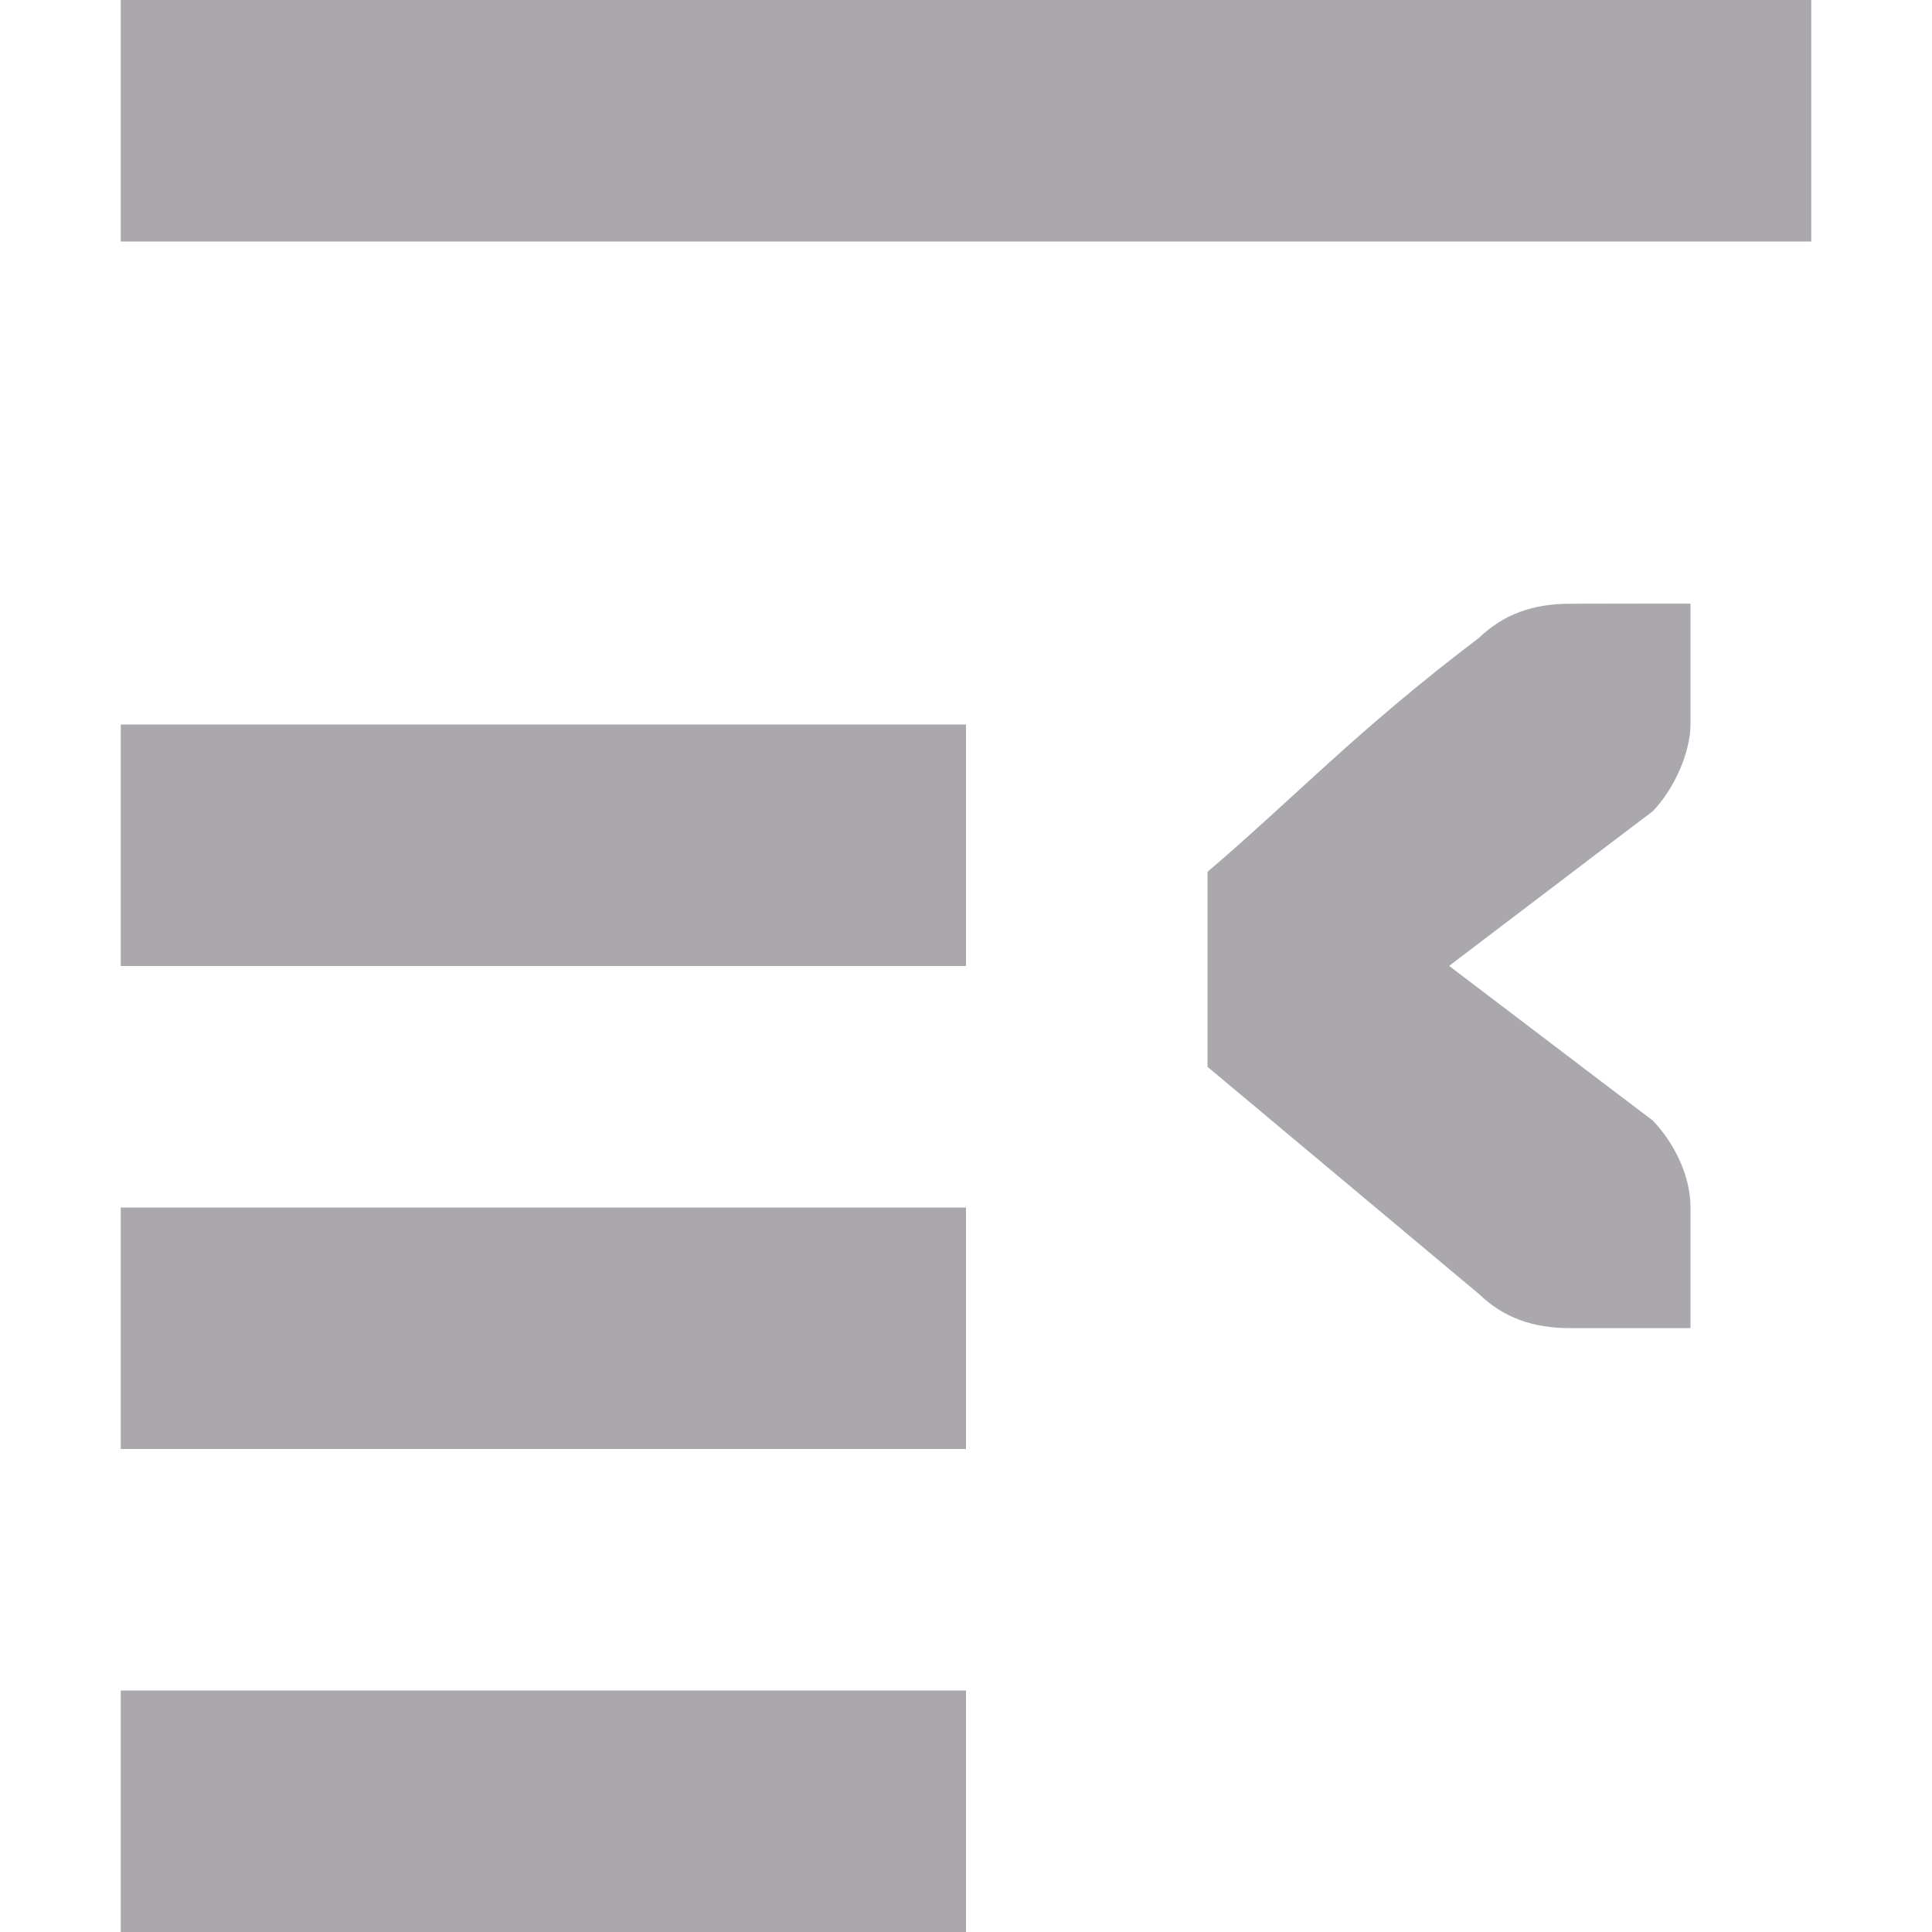
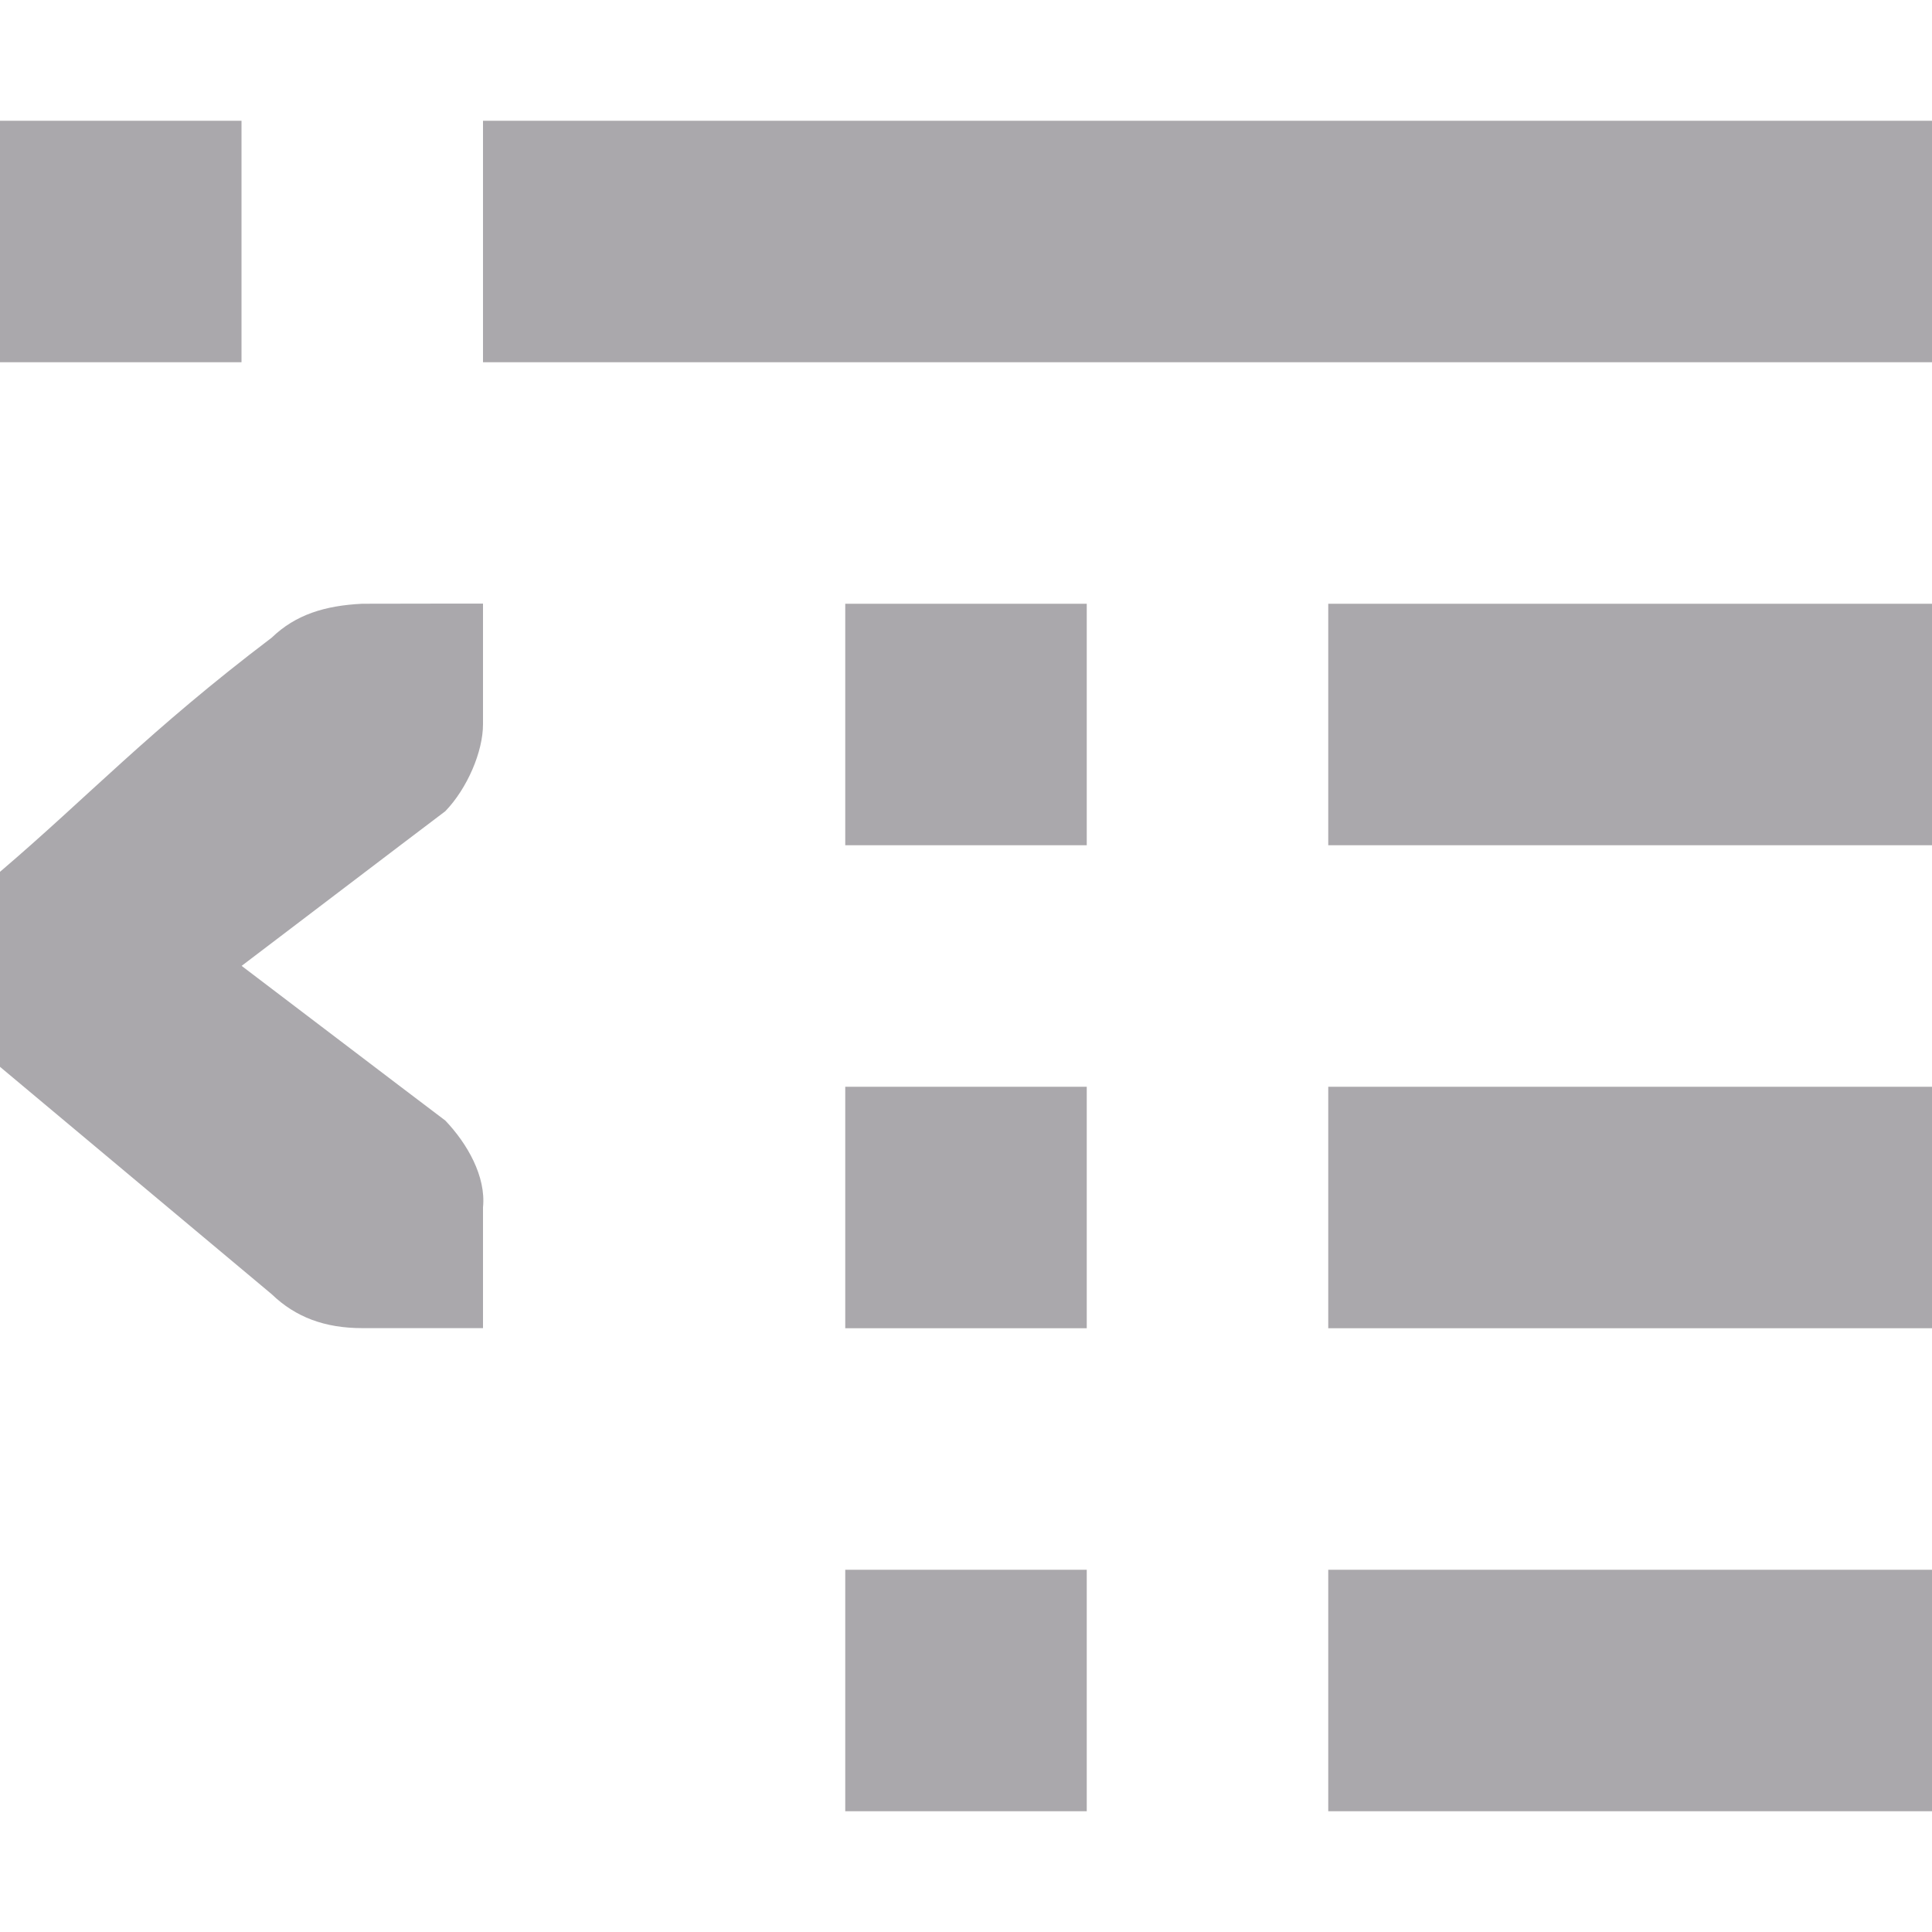
<svg xmlns="http://www.w3.org/2000/svg" viewBox="0 0 16 16">
-   <path d="m1 0v2h14v-2zm0 6v2h7v-2zm12-1c-.309 0-.552.09-.75.281-1.016.77-1.525 1.321-2.25 1.939v1.615l2.25 1.883c.198.191.441.281.75.281h.588.412v-1c0-.257-.13-.528-.312-.719l-.371-.281-1.316-1 1.316-1 .371-.281c.183-.19.312-.495.312-.719v-1h-.412zm-12 5v2h7v-2zm0 4v2h7v-2z" fill="#aaa8ac" />
+   <path d="m0 1v2h2v-2zm4 0v2h12v-2zm-1 4c-.309.015-.552.09-.75.281-1.016.77-1.525 1.321-2.25 1.939v1.615l2.25 1.883c.198.191.441.281.75.281h.588.412v-1c.026-.256-.13-.528-.312-.719l-.371-.281-1.316-1 1.316-1 .371-.281c.183-.19.312-.495.312-.719v-1h-.412zm4 0v2h2v-2zm4 0v2h5v-2zm-4 4v2h2v-2zm4 0v2h5v-2zm-4 4v2h2v-2zm4 0v2h5v-2z" fill="#aaa8ac" />
</svg>
